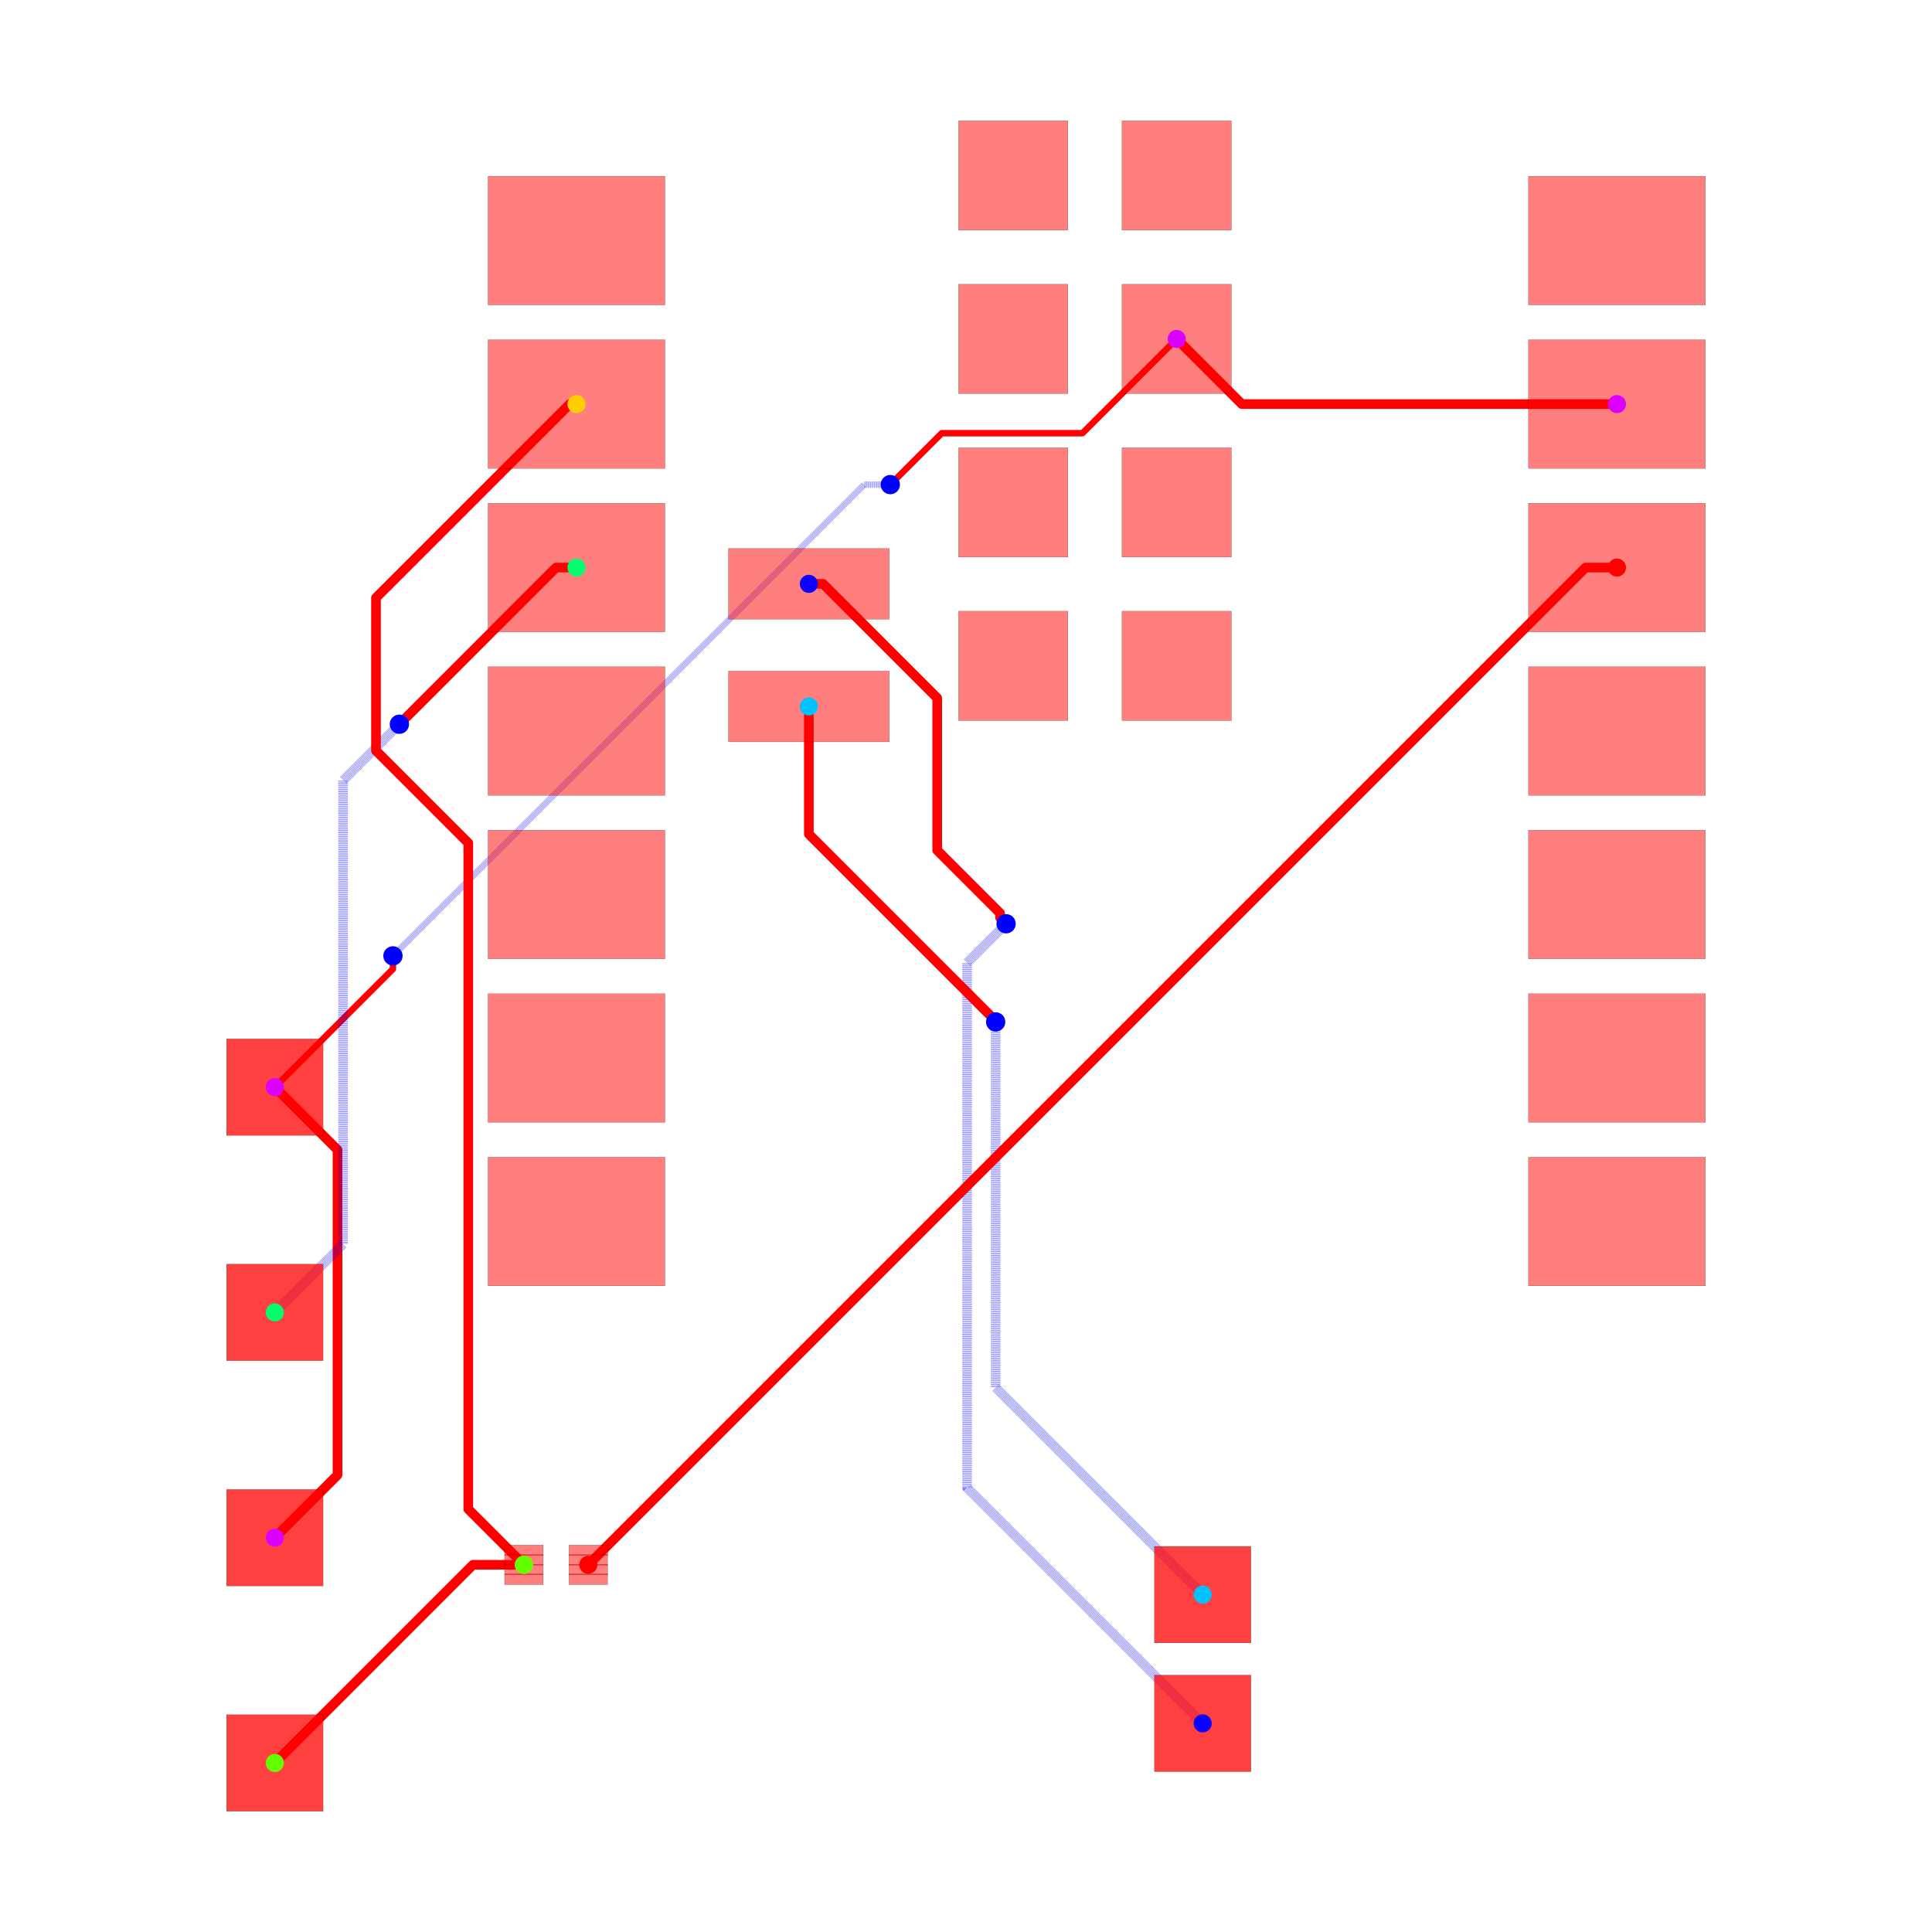
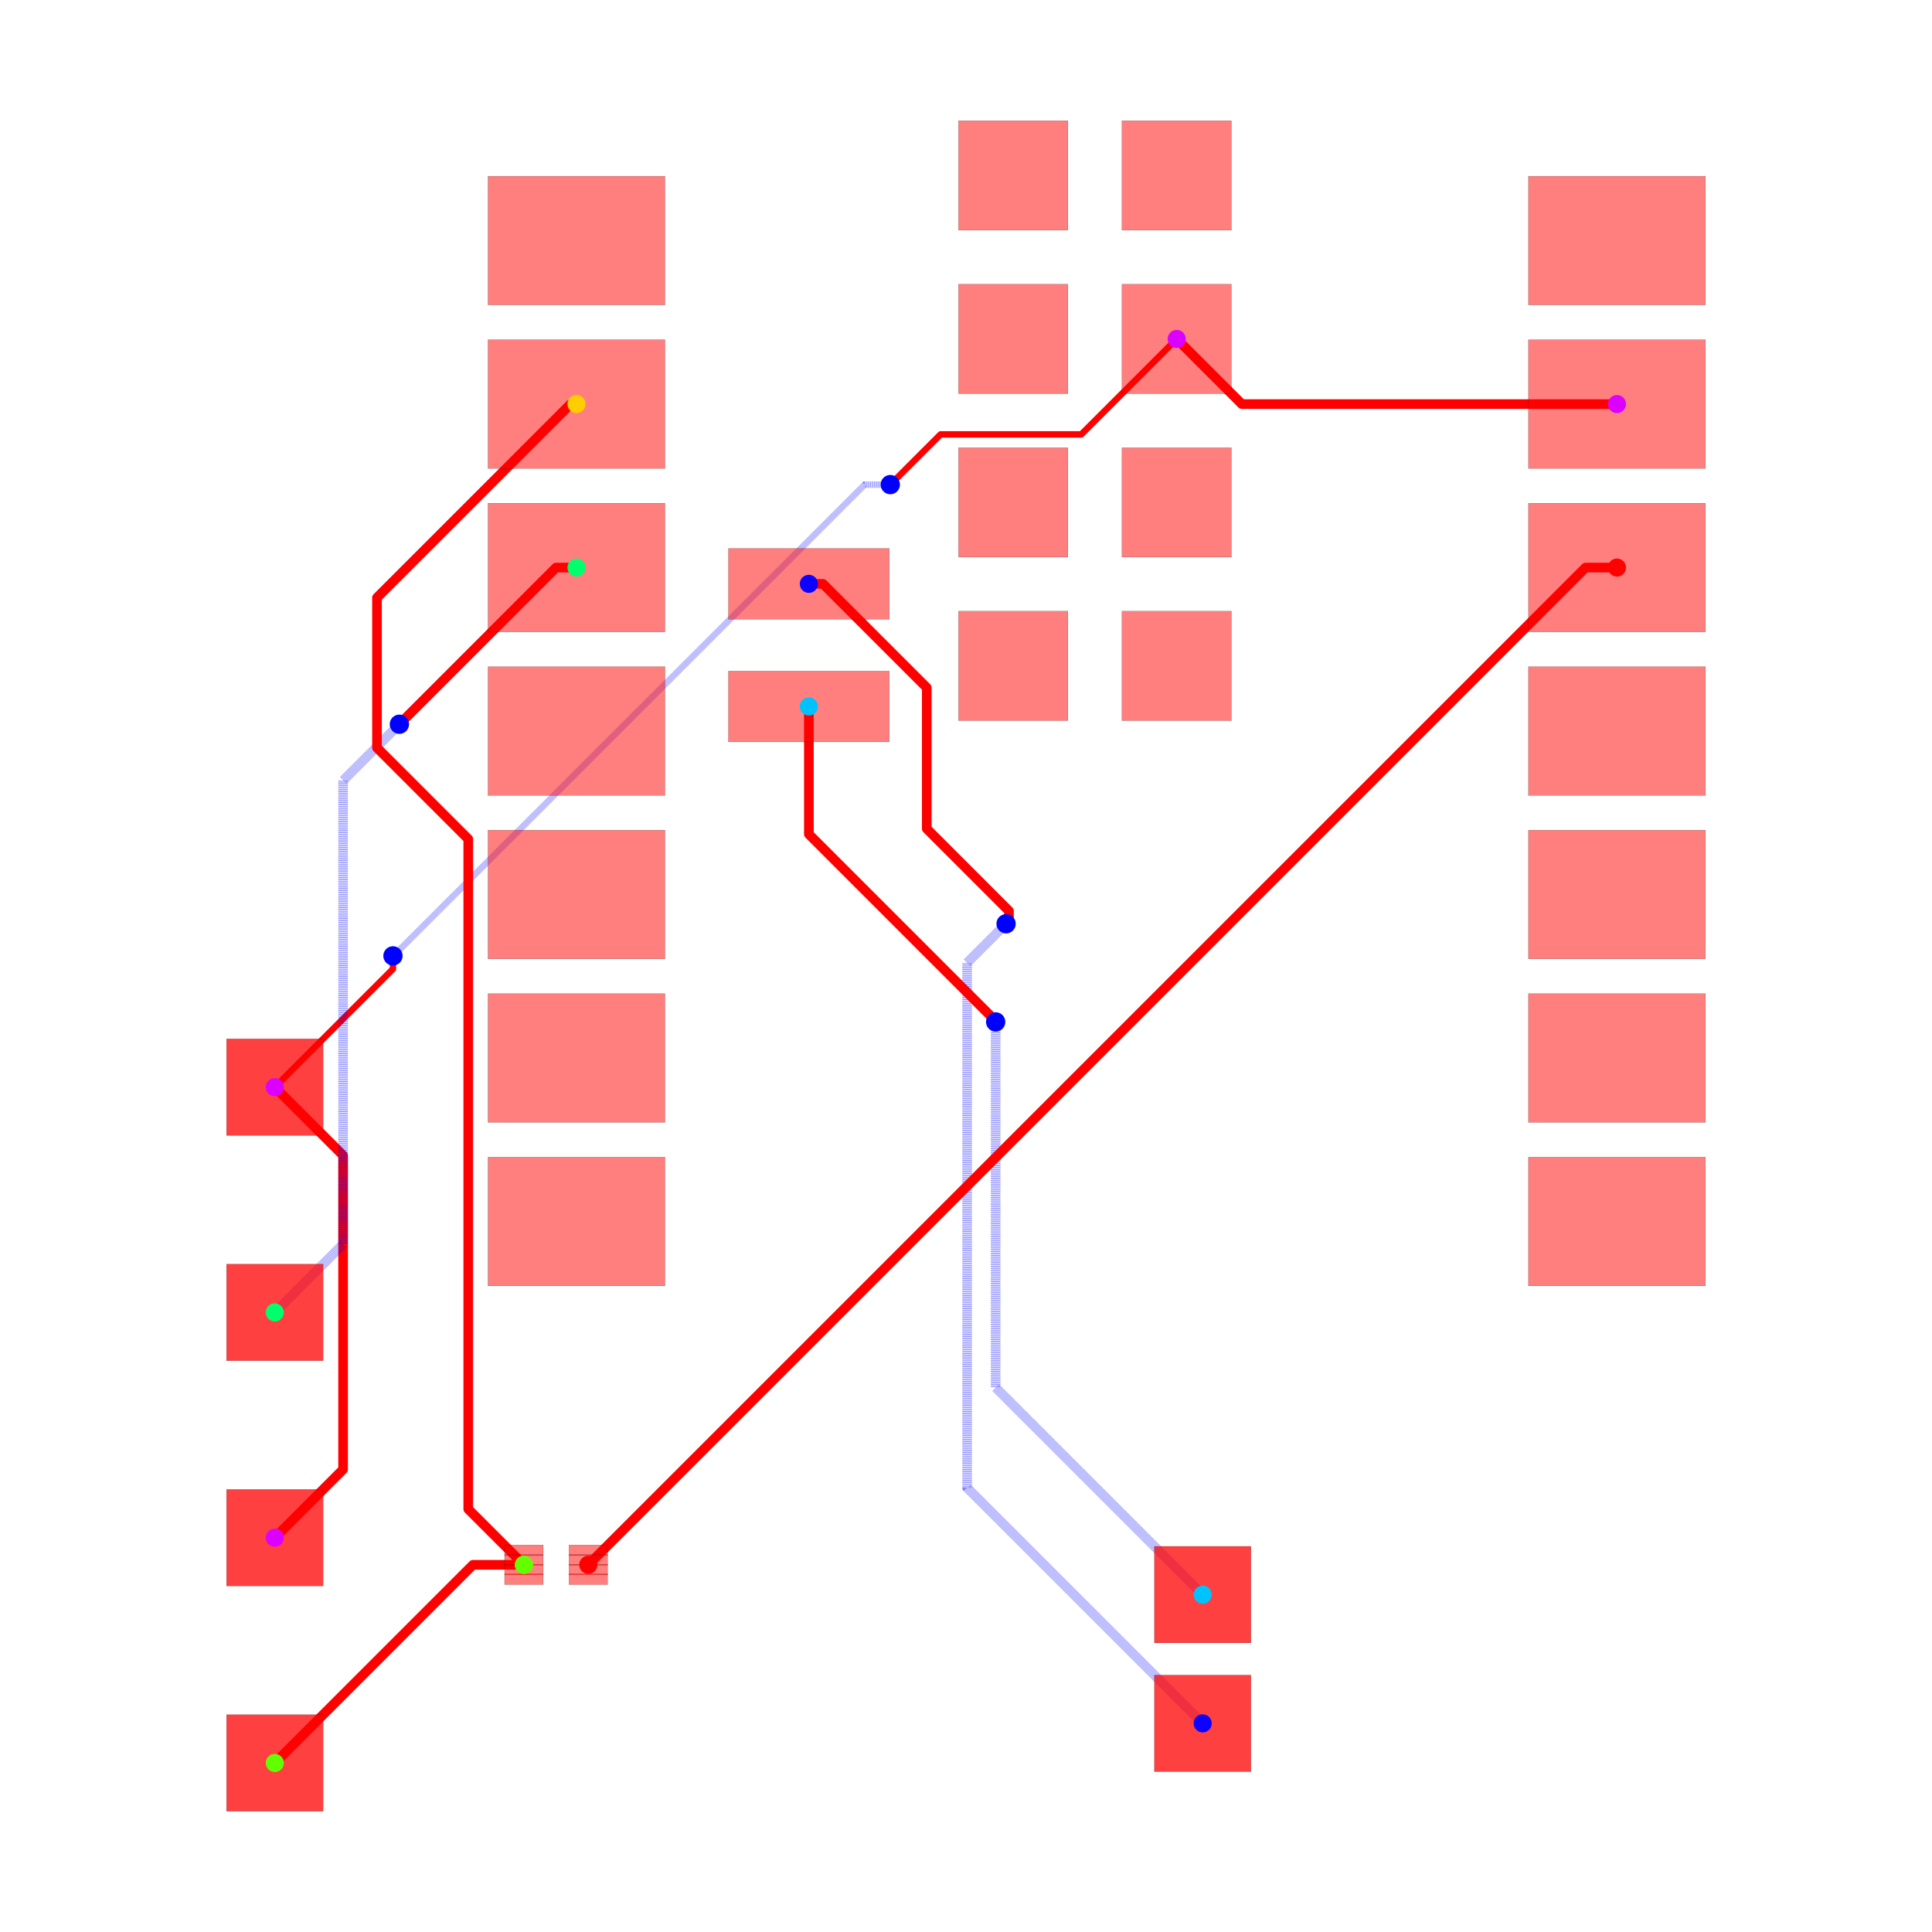
<svg xmlns="http://www.w3.org/2000/svg" width="640" height="640" viewBox="0 0 640 640">
  <rect width="100%" height="100%" fill="white" />
  <g>
    <polyline data-points="10.124772,9.533000000000001 4.296999999999999,9.533000000000001 3.2847720000000002,10.545" data-type="line" data-label="" points="535.638,133.858 411.38,133.858 389.798,112.28" fill="none" stroke="red" stroke-linejoin="round" stroke-width="3.198" />
  </g>
  <g>
-     <polyline data-points="-10.727385294299685,-1.079453643315949 -9.753090808610253,-2.053748129005381 -9.753090808610253,-6.982737314315917 -9.753090808610253,-7.105090808610253 -10.727385294299685,-8.079453643315949" data-type="line" data-label="" points="91.036,360.132 111.81,380.906 111.81,485.999 111.81,488.608 91.036,509.383" fill="none" stroke="red" stroke-linejoin="round" stroke-width="3.198" />
-   </g>
-   <g>
-     <polyline data-points="3.2847720000000002,10.545 1.8203983615933659,9.080626361593366 -0.35836308460373173,9.080626361593366 -0.3663736384066347,9.080626361593366 -1.0672587095346622,8.379741290465338 -1.165,8.282" data-type="line" data-label="" points="389.798,112.28 358.575,143.503 312.12,143.503 311.95,143.503 297.006,158.447 294.922,160.531" fill="none" stroke="red" stroke-linejoin="round" stroke-width="2.132" />
-   </g>
-   <g>
-     <polyline data-points="-1.165,8.282 -1.5700000000000003,8.282 -8.882758692596008,0.9692413074039923 -8.892,0.96" data-type="line" data-label="" points="294.922,160.531 286.286,160.531 130.367,316.451 130.17,316.648" fill="none" stroke="rgba(0,0,255,0.5)" stroke-linejoin="round" stroke-width="2.132" stroke-dasharray="0.2 0.2" />
+     <polyline data-points="-10.727385294299685,-1.079453643315949 -9.666550372033335,-2.140288565582299 -9.666550372033335,-7.018550372033335 -10.727385294299685,-8.079453643315949" data-type="line" data-label="" points="91.036,360.132 113.655,382.751 113.655,486.763 91.036,509.383" fill="none" stroke="red" stroke-linejoin="round" stroke-width="3.198" />
+   </g>
+   <g>
+     <polyline data-points="3.2847720000000002,10.545 1.801645757020225,9.061873757020225 -0.35071794288386854,9.061873757020225 -0.38423186171790324,9.061873757020225 -1.0670988753057025,8.379006743432425 -1.0679932565675747,8.379006743432425 -1.165,8.282" data-type="line" data-label="" points="389.798,112.28 358.175,143.903 312.283,143.903 311.569,143.903 297.009,158.463 296.99,158.463 294.922,160.531" fill="none" stroke="red" stroke-linejoin="round" stroke-width="2.132" />
+   </g>
+   <g>
+     <polyline data-points="-1.165,8.282 -1.5629690956684321,8.282 -8.881629445527146,0.9633396501412859 -8.888660349858714,0.9633396501412859 -8.892,0.96" data-type="line" data-label="" points="294.922,160.531 286.436,160.531 130.391,316.576 130.241,316.576 130.17,316.648" fill="none" stroke="rgba(0,0,255,0.5)" stroke-linejoin="round" stroke-width="2.132" stroke-dasharray="0.2 0.2" />
  </g>
  <g>
    <polyline data-points="-8.892,0.96 -8.892,0.7560000000000009 -10.727385294299685,-1.079453643315949" data-type="line" data-label="" points="130.17,316.648 130.17,320.997 91.036,360.132" fill="none" stroke="red" stroke-linejoin="round" stroke-width="2.132" />
  </g>
  <g>
-     <polyline data-points="-2.4302279999999996,6.74 -2.2093817614801052,6.74 -0.4362382881622693,4.9668565266821645 -0.4362382881622693,2.600795987438331 0.5415532965606052,1.6230044027154564 0.5415532965606052,1.5514467034393948 0.634,1.459" data-type="line" data-label="" points="267.945,193.409 272.654,193.409 310.46,231.215 310.46,281.663 331.308,302.511 331.308,304.037 333.279,306.008" fill="none" stroke="red" stroke-linejoin="round" stroke-width="3.198" />
+     <polyline data-points="-2.4302279999999996,6.74 -2.2108806941141497,6.74 -0.5984154181995808,5.127534724085431 -0.5984154181995808,2.935249064853393 0.6789273493885764,1.657906297265236 0.6789273493885764,1.5039273493885763 0.634,1.459" data-type="line" data-label="" points="267.945,193.409 272.622,193.409 307.002,227.789 307.002,274.532 334.237,301.767 334.237,305.05 333.279,306.008" fill="none" stroke="red" stroke-linejoin="round" stroke-width="3.198" />
  </g>
  <g>
    <polyline data-points="0.634,1.459 0.028937213575789045,0.8539372135757891 0.028937213575789045,-7.303937213575789 3.689,-10.964" data-type="line" data-label="" points="333.279,306.008 320.378,318.909 320.378,492.848 398.417,570.886" fill="none" stroke="rgba(0,0,255,0.5)" stroke-linejoin="round" stroke-width="3.198" stroke-dasharray="0.2 0.2" />
  </g>
  <g>
-     <polyline data-points="-2.4302279999999996,4.835 -2.4302279999999996,2.851838693241544 0.4100354550367977,0.011575238204746707 0.4100354550367977,-0.004035455036797753 0.472,-0.066" data-type="line" data-label="" points="267.945,234.026 267.945,276.311 328.504,336.87 328.504,337.202 329.825,338.524" fill="none" stroke="red" stroke-linejoin="round" stroke-width="3.198" />
+     <polyline data-points="-2.4302279999999996,4.835 -2.4302279999999996,2.8505927178093855 0.40911700572120635,0.011247712088179661 0.40911700572120635,-0.0031170057212063784 0.472,-0.066" data-type="line" data-label="" points="267.945,234.026 267.945,276.337 328.484,336.877 328.484,337.183 329.825,338.524" fill="none" stroke="red" stroke-linejoin="round" stroke-width="3.198" />
  </g>
  <g>
    <polyline data-points="0.472,-0.066 0.472,-5.747 3.689,-8.964" data-type="line" data-label="" points="329.825,338.524 329.825,459.652 398.417,528.243" fill="none" stroke="rgba(0,0,255,0.5)" stroke-linejoin="round" stroke-width="3.198" stroke-dasharray="0.2 0.2" />
  </g>
  <g>
-     <polyline data-points="-6.040227999999999,6.993 -6.358,6.993 -8.770134242520548,4.580865757479452 -8.792,4.559" data-type="line" data-label="" points="190.974,188.015 184.199,188.015 132.768,239.445 132.302,239.911" fill="none" stroke="red" stroke-linejoin="round" stroke-width="3.198" />
-   </g>
-   <g>
-     <polyline data-points="-8.792,4.559 -9.666740992583765,3.6842590074162347 -9.666740992583765,-3.518740992583765 -10.727,-4.579" data-type="line" data-label="" points="132.302,239.911 113.651,258.562 113.651,412.142 91.045,434.748" fill="none" stroke="rgba(0,0,255,0.5)" stroke-linejoin="round" stroke-width="3.198" stroke-dasharray="0.2 0.2" />
+     <polyline data-points="-6.040227999999999,6.993 -6.358,6.993 -8.778204590800636,4.572795409199364 -8.792,4.559" data-type="line" data-label="" points="190.974,188.015 184.199,188.015 132.596,239.617 132.302,239.911" fill="none" stroke="red" stroke-linejoin="round" stroke-width="3.198" />
+   </g>
+   <g>
+     <polyline data-points="-8.792,4.559 -9.666740850525219,3.684259149474781 -9.666740850525219,-3.518740850525219 -10.727,-4.579" data-type="line" data-label="" points="132.302,239.911 113.651,258.562 113.651,412.142 91.045,434.748" fill="none" stroke="rgba(0,0,255,0.5)" stroke-linejoin="round" stroke-width="3.198" stroke-dasharray="0.2 0.2" />
  </g>
  <g>
    <polyline data-points="-6.856893060790263,-8.500436101920712 -7.648436101920712,-8.500436101920712 -10.727,-11.579" data-type="line" data-label="" points="173.561,518.359 156.684,518.359 91.045,583.999" fill="none" stroke="red" stroke-linejoin="round" stroke-width="3.198" />
  </g>
  <g>
-     <polyline data-points="-6.040227999999999,9.533000000000001 -6.1455088241519755,9.533000000000001 -9.076063325176495,6.602445498975482 -9.155394395266892,6.523114428885084 -9.155394395266892,4.148081091442536 -7.721533228240858,2.7142199244165015 -7.721533228240858,-7.609287003852909 -7.721533228240858,-7.635795934470117 -6.856893060790263,-8.500436101920712" data-type="line" data-label="" points="190.974,133.858 188.729,133.858 126.245,196.342 124.554,198.033 124.554,248.673 155.126,279.245 155.126,499.359 155.126,499.924 173.561,518.359" fill="none" stroke="red" stroke-linejoin="round" stroke-width="3.198" />
+     <polyline data-points="-6.040227999999999,9.533000000000001 -6.132632194277464,9.533000000000001 -9.072296875425922,6.593335318851544 -9.13995867620744,6.525673518070025 -9.13995867620744,4.193601717645483 -7.721825979122712,2.775469020560754 -7.721825979122712,-7.609408133236851 -7.721825979122712,-7.635503183588264 -6.856893060790263,-8.500436101920712" data-type="line" data-label="" points="190.974,133.858 189.004,133.858 126.326,196.536 124.883,197.979 124.883,247.702 155.12,277.939 155.12,499.361 155.12,499.917 173.561,518.359" fill="none" stroke="red" stroke-linejoin="round" stroke-width="3.198" />
  </g>
  <g>
    <polyline data-points="10.124772,6.993 9.63654304113045,6.993 -5.856893060790263,-8.500436101920712" data-type="line" data-label="" points="535.638,188.015 525.228,188.015 194.883,518.359" fill="none" stroke="red" stroke-linejoin="round" stroke-width="3.198" />
  </g>
  <g>
    <rect data-type="rect" data-label="top source_trace_2" data-x="-5.856893060790263" data-y="-8.275436101920713" x="188.487" y="511.803" width="12.793" height="3.518" fill="rgba(255,0,0,0.5)" stroke="black" stroke-width="0.047" />
  </g>
  <g>
    <rect data-type="rect" data-label="top source_trace_2" data-x="-5.856893060790263" data-y="-8.425436101920713" x="188.487" y="515.001" width="12.793" height="3.518" fill="rgba(255,0,0,0.5)" stroke="black" stroke-width="0.047" />
  </g>
  <g>
    <rect data-type="rect" data-label="top source_trace_2" data-x="-5.856893060790263" data-y="-8.575436101920712" x="188.487" y="518.199" width="12.793" height="3.518" fill="rgba(255,0,0,0.5)" stroke="black" stroke-width="0.047" />
  </g>
  <g>
    <rect data-type="rect" data-label="top source_trace_2" data-x="-5.856893060790263" data-y="-8.725436101920712" x="188.487" y="521.398" width="12.793" height="3.518" fill="rgba(255,0,0,0.5)" stroke="black" stroke-width="0.047" />
  </g>
  <g>
    <rect data-type="rect" data-label="top source_trace_4, source_trace_3" data-x="-6.856893060790263" data-y="-8.275436101920713" x="167.165" y="511.803" width="12.793" height="3.518" fill="rgba(255,0,0,0.5)" stroke="black" stroke-width="0.047" />
  </g>
  <g>
    <rect data-type="rect" data-label="top source_trace_4, source_trace_3" data-x="-6.856893060790263" data-y="-8.425436101920713" x="167.165" y="515.001" width="12.793" height="3.518" fill="rgba(255,0,0,0.5)" stroke="black" stroke-width="0.047" />
  </g>
  <g>
    <rect data-type="rect" data-label="top source_trace_4, source_trace_3" data-x="-6.856893060790263" data-y="-8.575436101920712" x="167.165" y="518.199" width="12.793" height="3.518" fill="rgba(255,0,0,0.5)" stroke="black" stroke-width="0.047" />
  </g>
  <g>
    <rect data-type="rect" data-label="top source_trace_4, source_trace_3" data-x="-6.856893060790263" data-y="-8.725436101920712" x="167.165" y="521.398" width="12.793" height="3.518" fill="rgba(255,0,0,0.5)" stroke="black" stroke-width="0.047" />
  </g>
  <g>
    <rect data-type="rect" data-label="top" data-x="-6.040227999999999" data-y="12.073" x="161.657" y="58.379" width="58.634" height="42.643" fill="rgba(255,0,0,0.5)" stroke="black" stroke-width="0.047" />
  </g>
  <g>
    <rect data-type="rect" data-label="top source_trace_4, source_trace_3" data-x="-6.040227999999999" data-y="9.533000000000001" x="161.657" y="112.536" width="58.634" height="42.643" fill="rgba(255,0,0,0.5)" stroke="black" stroke-width="0.047" />
  </g>
  <g>
    <rect data-type="rect" data-label="top source_trace_6" data-x="-6.040227999999999" data-y="6.993" x="161.657" y="166.693" width="58.634" height="42.643" fill="rgba(255,0,0,0.5)" stroke="black" stroke-width="0.047" />
  </g>
  <g>
    <rect data-type="rect" data-label="top" data-x="-6.040227999999999" data-y="4.453" x="161.657" y="220.85" width="58.634" height="42.643" fill="rgba(255,0,0,0.5)" stroke="black" stroke-width="0.047" />
  </g>
  <g>
    <rect data-type="rect" data-label="top" data-x="-6.040227999999999" data-y="1.9129999999999998" x="161.657" y="275.007" width="58.634" height="42.643" fill="rgba(255,0,0,0.5)" stroke="black" stroke-width="0.047" />
  </g>
  <g>
    <rect data-type="rect" data-label="top" data-x="-6.040227999999999" data-y="-0.6269999999999998" x="161.657" y="329.163" width="58.634" height="42.643" fill="rgba(255,0,0,0.5)" stroke="black" stroke-width="0.047" />
  </g>
  <g>
    <rect data-type="rect" data-label="top" data-x="-6.040227999999999" data-y="-3.167" x="161.657" y="383.32" width="58.634" height="42.643" fill="rgba(255,0,0,0.5)" stroke="black" stroke-width="0.047" />
  </g>
  <g>
    <rect data-type="rect" data-label="top" data-x="10.124772" data-y="-3.167" x="506.32" y="383.32" width="58.634" height="42.643" fill="rgba(255,0,0,0.5)" stroke="black" stroke-width="0.047" />
  </g>
  <g>
    <rect data-type="rect" data-label="top" data-x="10.124772" data-y="-0.6269999999999998" x="506.32" y="329.163" width="58.634" height="42.643" fill="rgba(255,0,0,0.5)" stroke="black" stroke-width="0.047" />
  </g>
  <g>
    <rect data-type="rect" data-label="top" data-x="10.124772" data-y="1.9129999999999998" x="506.32" y="275.007" width="58.634" height="42.643" fill="rgba(255,0,0,0.5)" stroke="black" stroke-width="0.047" />
  </g>
  <g>
    <rect data-type="rect" data-label="top" data-x="10.124772" data-y="4.453" x="506.32" y="220.85" width="58.634" height="42.643" fill="rgba(255,0,0,0.5)" stroke="black" stroke-width="0.047" />
  </g>
  <g>
    <rect data-type="rect" data-label="top source_trace_2" data-x="10.124772" data-y="6.993" x="506.32" y="166.693" width="58.634" height="42.643" fill="rgba(255,0,0,0.5)" stroke="black" stroke-width="0.047" />
  </g>
  <g>
    <rect data-type="rect" data-label="top source_net_0" data-x="10.124772" data-y="9.533000000000001" x="506.32" y="112.536" width="58.634" height="42.643" fill="rgba(255,0,0,0.5)" stroke="black" stroke-width="0.047" />
  </g>
  <g>
    <rect data-type="rect" data-label="top" data-x="10.124772" data-y="12.073" x="506.32" y="58.379" width="58.634" height="42.643" fill="rgba(255,0,0,0.5)" stroke="black" stroke-width="0.047" />
  </g>
  <g>
    <rect data-type="rect" data-label="top source_trace_8" data-x="-2.4302279999999996" data-y="4.835" x="241.293" y="222.3" width="53.304" height="23.454" fill="rgba(255,0,0,0.5)" stroke="black" stroke-width="0.047" />
  </g>
  <g>
    <rect data-type="rect" data-label="top source_trace_9" data-x="-2.4302279999999996" data-y="6.74" x="241.293" y="181.682" width="53.304" height="23.454" fill="rgba(255,0,0,0.5)" stroke="black" stroke-width="0.047" />
  </g>
  <g>
    <rect data-type="rect" data-label="top" data-x="0.7447720000000002" data-y="13.085" x="317.518" y="40" width="36.247" height="36.247" fill="rgba(255,0,0,0.5)" stroke="black" stroke-width="0.047" />
  </g>
  <g>
    <rect data-type="rect" data-label="top" data-x="3.2847720000000002" data-y="13.085" x="371.675" y="40" width="36.247" height="36.247" fill="rgba(255,0,0,0.5)" stroke="black" stroke-width="0.047" />
  </g>
  <g>
    <rect data-type="rect" data-label="top" data-x="0.7447720000000002" data-y="10.545" x="317.518" y="94.157" width="36.247" height="36.247" fill="rgba(255,0,0,0.5)" stroke="black" stroke-width="0.047" />
  </g>
  <g>
    <rect data-type="rect" data-label="top source_net_0" data-x="3.2847720000000002" data-y="10.545" x="371.675" y="94.157" width="36.247" height="36.247" fill="rgba(255,0,0,0.5)" stroke="black" stroke-width="0.047" />
  </g>
  <g>
    <rect data-type="rect" data-label="top" data-x="0.7447720000000002" data-y="8.004999999999999" x="317.518" y="148.314" width="36.247" height="36.247" fill="rgba(255,0,0,0.5)" stroke="black" stroke-width="0.047" />
  </g>
  <g>
    <rect data-type="rect" data-label="top" data-x="3.2847720000000002" data-y="8.004999999999999" x="371.675" y="148.314" width="36.247" height="36.247" fill="rgba(255,0,0,0.5)" stroke="black" stroke-width="0.047" />
  </g>
  <g>
    <rect data-type="rect" data-label="top" data-x="0.7447720000000002" data-y="5.465" x="317.518" y="202.471" width="36.247" height="36.247" fill="rgba(255,0,0,0.5)" stroke="black" stroke-width="0.047" />
  </g>
  <g>
    <rect data-type="rect" data-label="top" data-x="3.2847720000000002" data-y="5.465" x="371.675" y="202.471" width="36.247" height="36.247" fill="rgba(255,0,0,0.5)" stroke="black" stroke-width="0.047" />
  </g>
  <g>
    <rect data-type="rect" data-label="top source_trace_9 bottom source_trace_9" data-x="3.6885631738662035" data-y="-10.96420520580684" x="382.416" y="554.9" width="31.982" height="31.982" fill="rgba(255,0,0,0.75)" stroke="black" stroke-width="0.047" />
  </g>
  <g>
    <rect data-type="rect" data-label="top source_trace_8 bottom source_trace_8" data-x="3.6885631738662035" data-y="-8.96420520580684" x="382.416" y="512.256" width="31.982" height="31.982" fill="rgba(255,0,0,0.75)" stroke="black" stroke-width="0.047" />
  </g>
  <g>
    <rect data-type="rect" data-label="top source_trace_4, source_trace_3 bottom source_trace_4, source_trace_3" data-x="-10.727385294299685" data-y="-11.579453643315949" x="75.045" y="568.018" width="31.982" height="31.982" fill="rgba(255,0,0,0.75)" stroke="black" stroke-width="0.047" />
  </g>
  <g>
    <rect data-type="rect" data-label="top source_net_0 bottom source_net_0" data-x="-10.727385294299685" data-y="-8.079453643315949" x="75.045" y="493.392" width="31.982" height="31.982" fill="rgba(255,0,0,0.75)" stroke="black" stroke-width="0.047" />
  </g>
  <g>
    <rect data-type="rect" data-label="top source_trace_6 bottom source_trace_6" data-x="-10.727385294299685" data-y="-4.579453643315949" x="75.045" y="418.766" width="31.982" height="31.982" fill="rgba(255,0,0,0.75)" stroke="black" stroke-width="0.047" />
  </g>
  <g>
    <rect data-type="rect" data-label="top source_net_0 bottom source_net_0" data-x="-10.727385294299685" data-y="-1.079453643315949" x="75.045" y="344.141" width="31.982" height="31.982" fill="rgba(255,0,0,0.75)" stroke="black" stroke-width="0.047" />
  </g>
  <circle data-type="circle" data-label="" data-x="-1.165" data-y="8.282" cx="294.922" cy="160.531" r="3.198" fill="blue" stroke="none" stroke-width="0.047" />
  <circle data-type="circle" data-label="" data-x="-8.892" data-y="0.96" cx="130.17" cy="316.648" r="3.198" fill="blue" stroke="none" stroke-width="0.047" />
  <circle data-type="circle" data-label="" data-x="0.634" data-y="1.459" cx="333.279" cy="306.008" r="3.198" fill="blue" stroke="none" stroke-width="0.047" />
  <circle data-type="circle" data-label="" data-x="0.472" data-y="-0.066" cx="329.825" cy="338.524" r="3.198" fill="blue" stroke="none" stroke-width="0.047" />
  <circle data-type="circle" data-label="" data-x="-8.792" data-y="4.559" cx="132.302" cy="239.911" r="3.198" fill="blue" stroke="none" stroke-width="0.047" />
  <g>
    <circle data-type="point" data-label="source_trace_2 source_trace_2 top" data-x="10.124772" data-y="6.993" cx="535.638" cy="188.015" r="3" fill="hsl(0, 100%, 50%)" />
  </g>
  <g>
    <circle data-type="point" data-label="source_trace_2 source_trace_2 top" data-x="-5.856893060790263" data-y="-8.500436101920712" cx="194.883" cy="518.359" r="3" fill="hsl(0, 100%, 50%)" />
  </g>
  <g>
    <circle data-type="point" data-label="source_trace_3 source_trace_3 top" data-x="-6.040227999999999" data-y="9.533000000000001" cx="190.974" cy="133.858" r="3" fill="hsl(48.571, 100%, 50%)" />
  </g>
  <g>
    <circle data-type="point" data-label="source_trace_3 source_trace_3 top" data-x="-6.856893060790263" data-y="-8.500436101920712" cx="173.561" cy="518.359" r="3" fill="hsl(48.571, 100%, 50%)" />
  </g>
  <g>
    <circle data-type="point" data-label="source_trace_4 source_trace_4 top" data-x="-6.856893060790263" data-y="-8.500436101920712" cx="173.561" cy="518.359" r="3" fill="hsl(97.143, 100%, 50%)" />
  </g>
  <g>
    <circle data-type="point" data-label="source_trace_4 source_trace_4 top" data-x="-10.727385294299685" data-y="-11.579453643315949" cx="91.036" cy="584.009" r="3" fill="hsl(97.143, 100%, 50%)" />
  </g>
  <g>
    <circle data-type="point" data-label="source_trace_6 source_trace_6 top" data-x="-6.040227999999999" data-y="6.993" cx="190.974" cy="188.015" r="3" fill="hsl(145.714, 100%, 50%)" />
  </g>
  <g>
    <circle data-type="point" data-label="source_trace_6 source_trace_6 top" data-x="-10.727385294299685" data-y="-4.579453643315949" cx="91.036" cy="434.758" r="3" fill="hsl(145.714, 100%, 50%)" />
  </g>
  <g>
    <circle data-type="point" data-label="source_trace_8 source_trace_8 top" data-x="-2.4302279999999996" data-y="4.835" cx="267.945" cy="234.026" r="3" fill="hsl(194.286, 100%, 50%)" />
  </g>
  <g>
    <circle data-type="point" data-label="source_trace_8 source_trace_8 top" data-x="3.6885631738662035" data-y="-8.96420520580684" cx="398.407" cy="528.248" r="3" fill="hsl(194.286, 100%, 50%)" />
  </g>
  <g>
    <circle data-type="point" data-label="source_trace_9 source_trace_9 top" data-x="-2.4302279999999996" data-y="6.74" cx="267.945" cy="193.409" r="3" fill="hsl(242.857, 100%, 50%)" />
  </g>
  <g>
    <circle data-type="point" data-label="source_trace_9 source_trace_9 top" data-x="3.6885631738662035" data-y="-10.96420520580684" cx="398.407" cy="570.891" r="3" fill="hsl(242.857, 100%, 50%)" />
  </g>
  <g>
    <circle data-type="point" data-label="source_net_0 source_net_0 top" data-x="10.124772" data-y="9.533000000000001" cx="535.638" cy="133.858" r="3" fill="hsl(291.429, 100%, 50%)" />
  </g>
  <g>
    <circle data-type="point" data-label="source_net_0 source_net_0 top" data-x="3.2847720000000002" data-y="10.545" cx="389.798" cy="112.28" r="3" fill="hsl(291.429, 100%, 50%)" />
  </g>
  <g>
    <circle data-type="point" data-label="source_net_0 source_net_0 top" data-x="-10.727385294299685" data-y="-8.079453643315949" cx="91.036" cy="509.383" r="3" fill="hsl(291.429, 100%, 50%)" />
  </g>
  <g>
    <circle data-type="point" data-label="source_net_0 source_net_0 top" data-x="-10.727385294299685" data-y="-1.079453643315949" cx="91.036" cy="360.132" r="3" fill="hsl(291.429, 100%, 50%)" />
  </g>
  <g id="crosshair" style="display: none">
    <line id="crosshair-h" y1="0" y2="640" stroke="#666" stroke-width="0.5" />
    <line id="crosshair-v" x1="0" x2="640" stroke="#666" stroke-width="0.5" />
    <text id="coordinates" font-family="monospace" font-size="12" fill="#666" />
  </g>
</svg>
